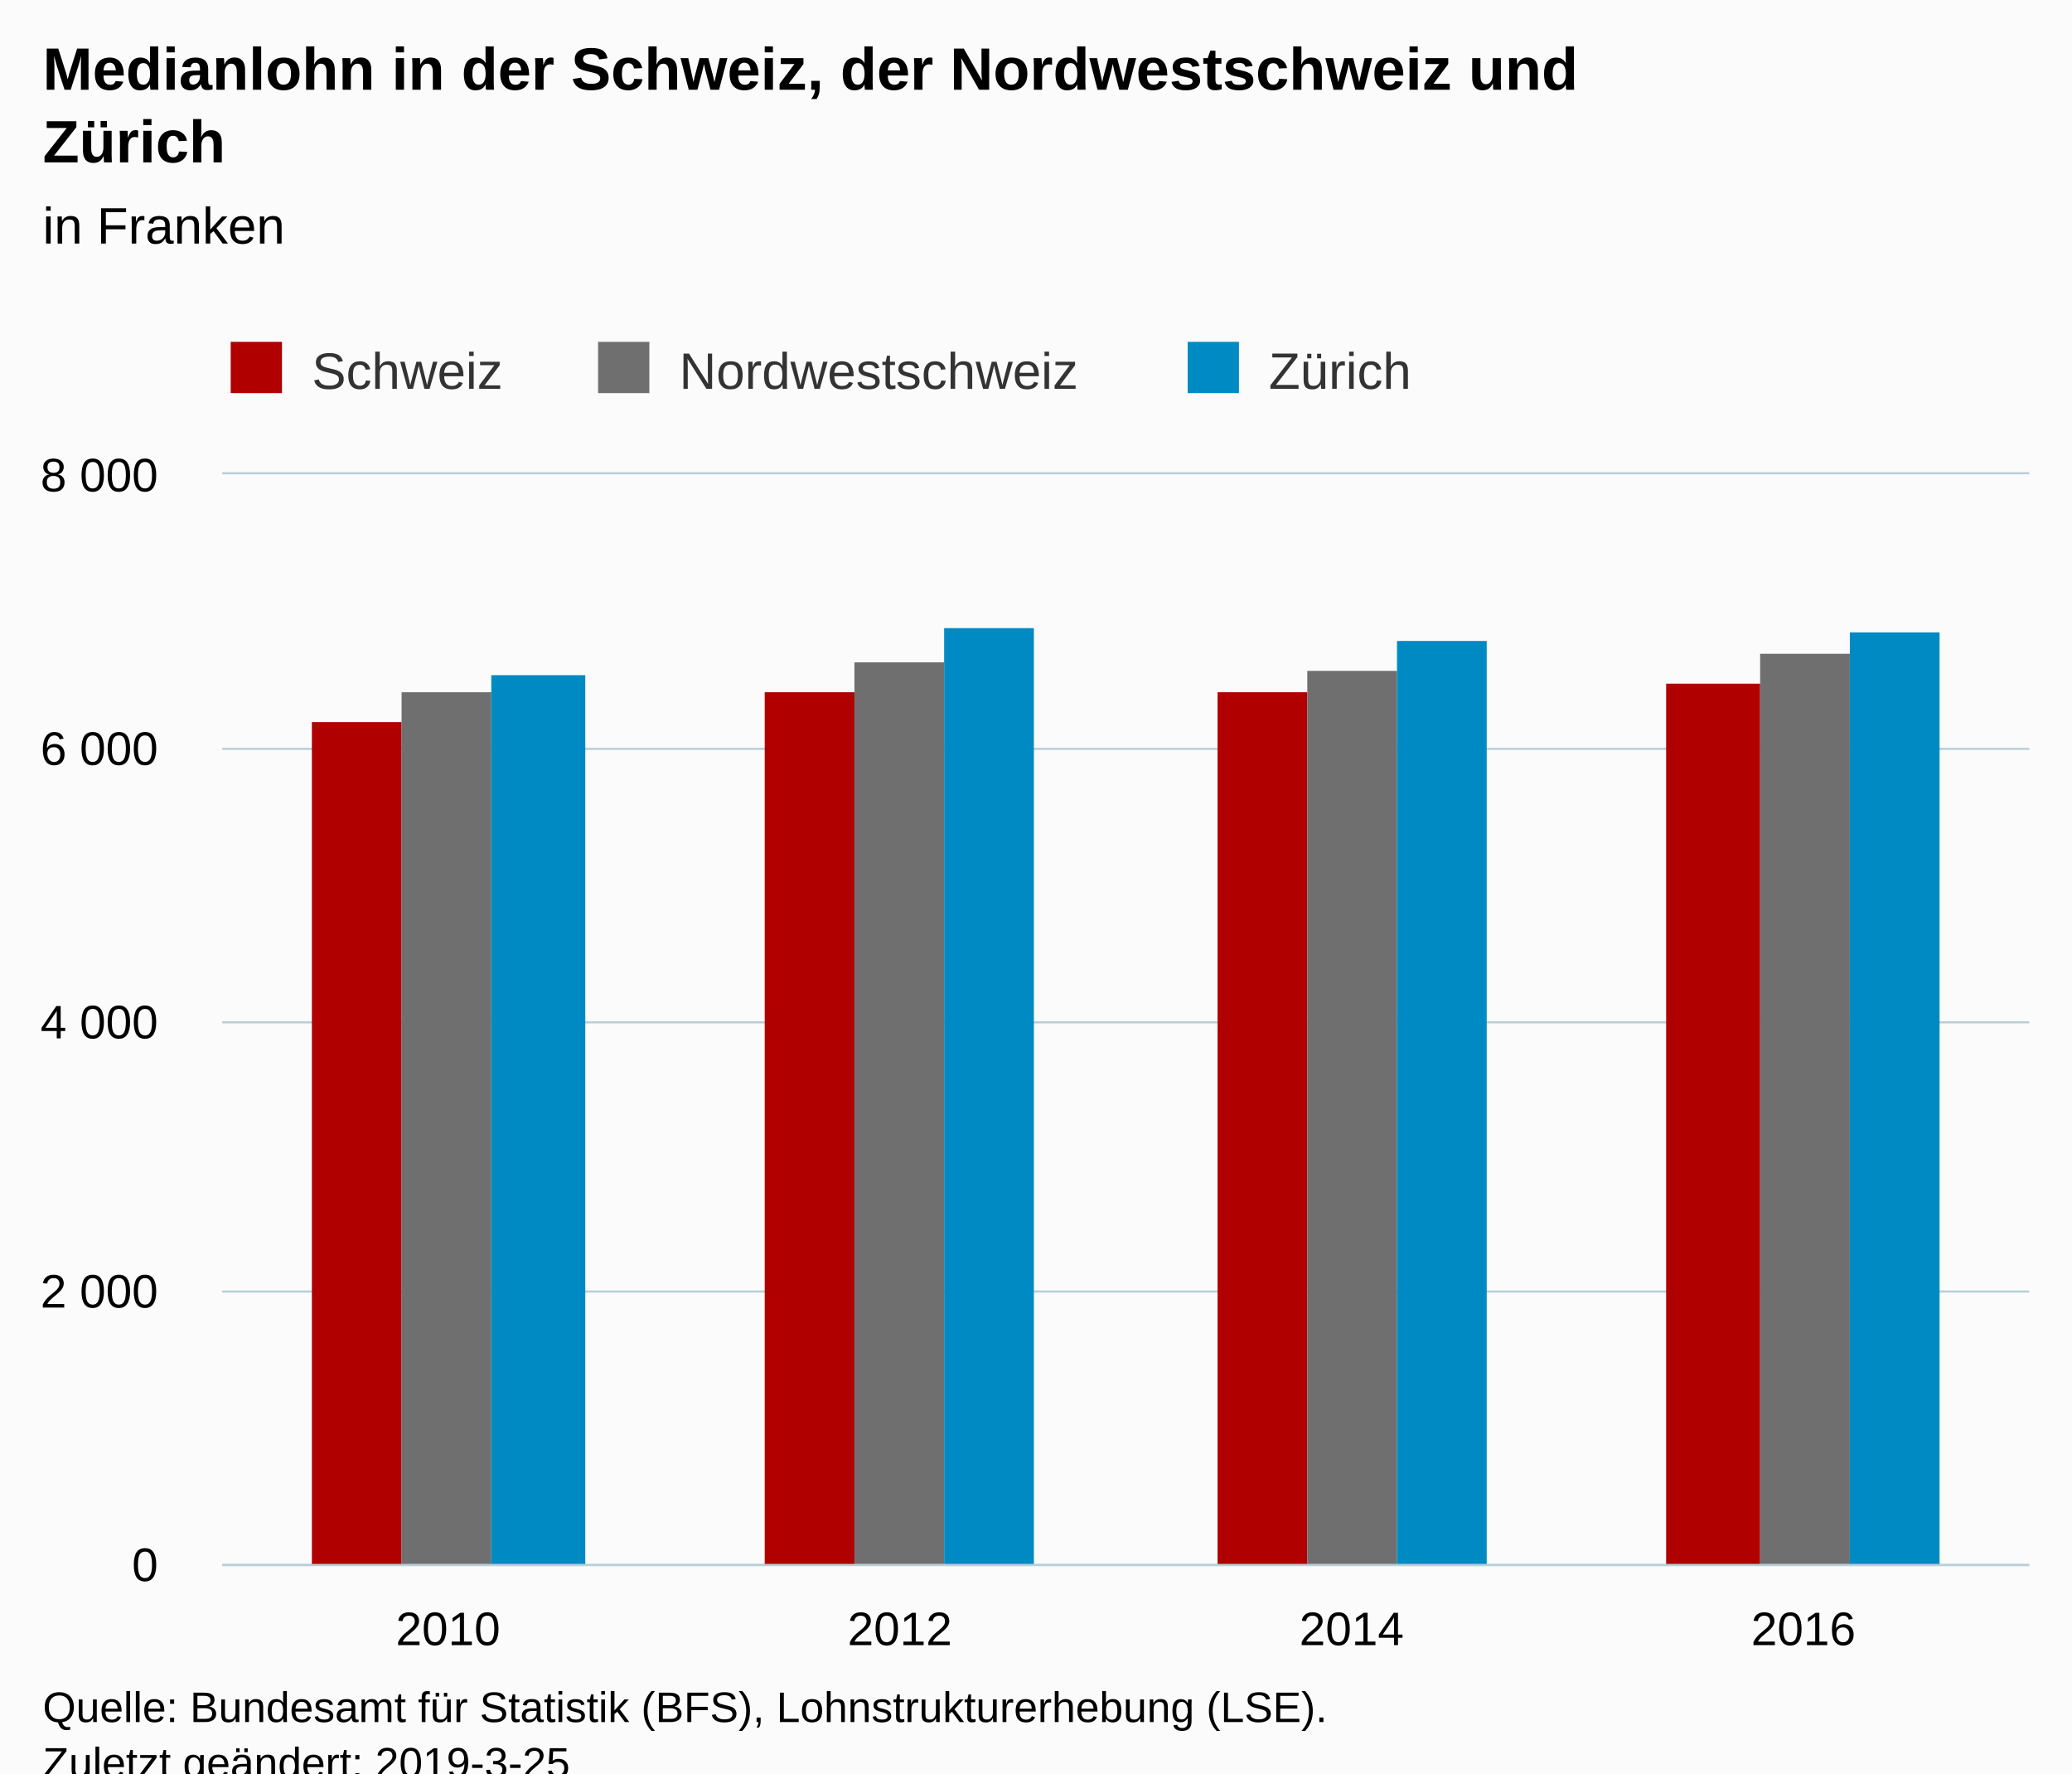
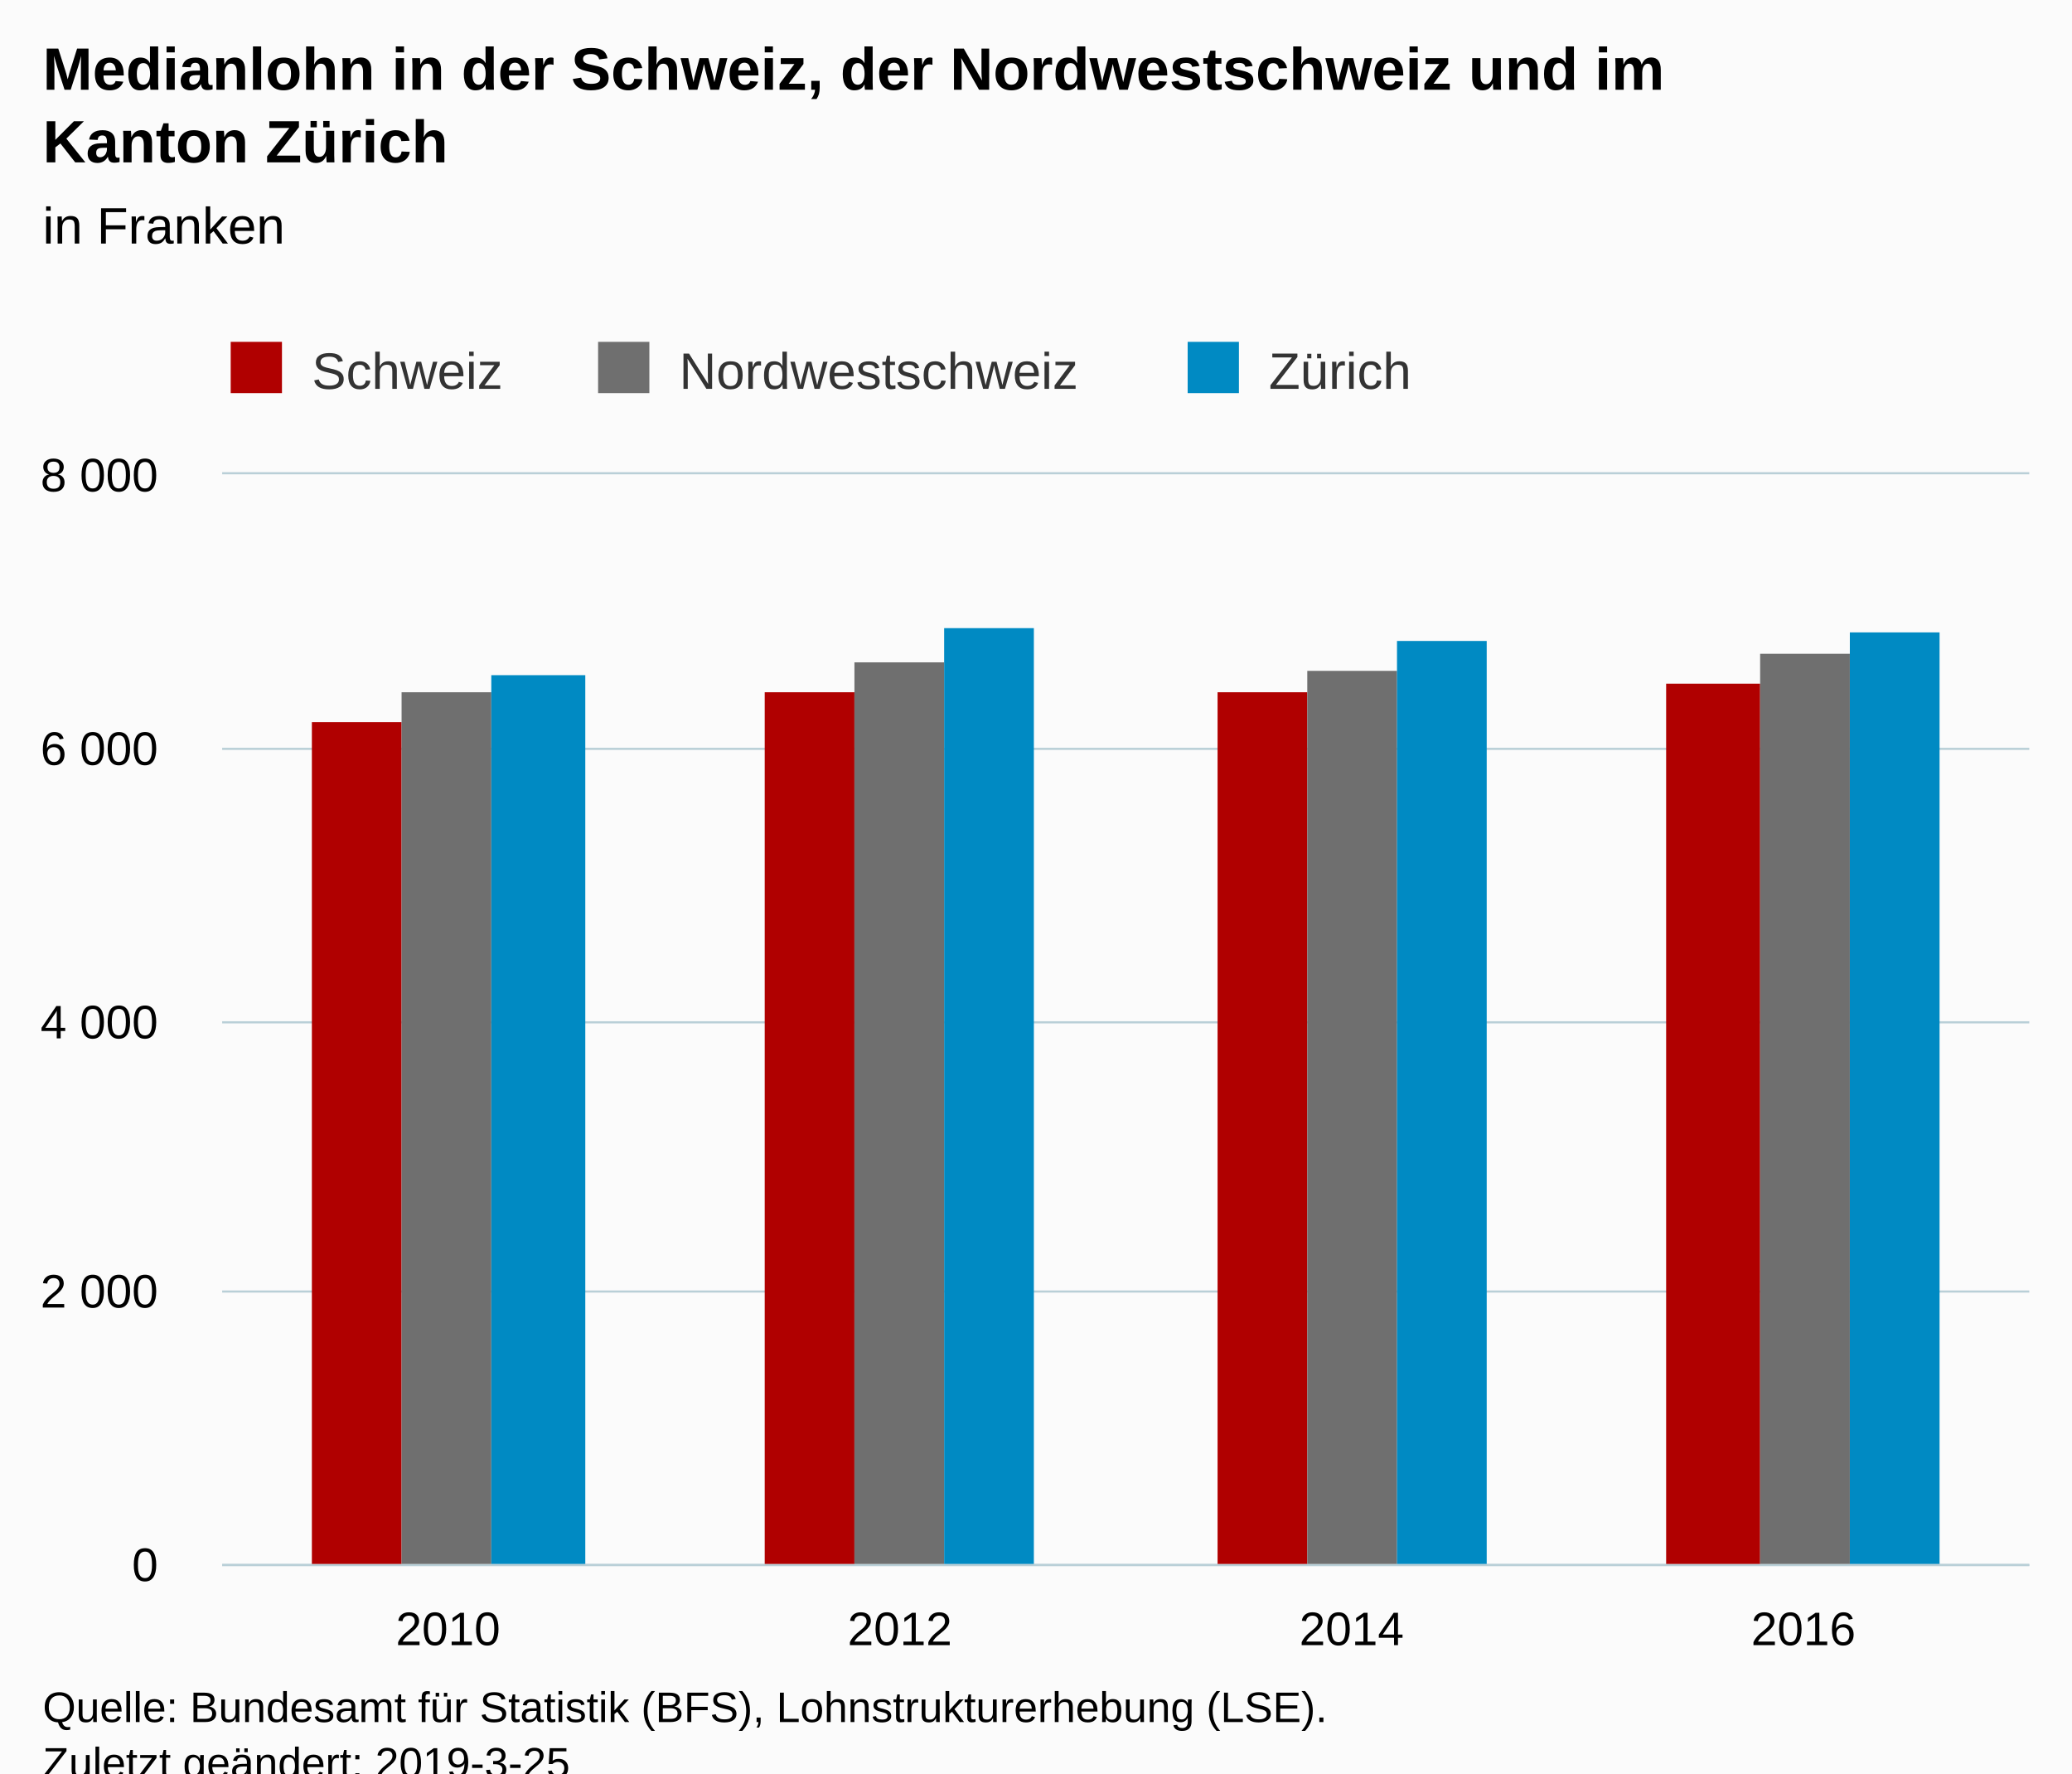
<svg xmlns="http://www.w3.org/2000/svg" version="1.1" class="highcharts-root" style="font-family:Arial;font-size:12px;" viewBox="0 0 485 415">
  <defs>
-     <clipPath id="highcharts-h34jzi4-6">
+     <clipPath id="highcharts-rsv0bi2-6">
      <rect x="0" y="0" width="423" height="255" fill="none" />
    </clipPath>
-     <clipPath id="highcharts-h34jzi4-7">
+     <clipPath id="highcharts-rsv0bi2-7">
      <rect x="0" y="0" width="423" height="255" fill="none" />
    </clipPath>
  </defs>
  <rect fill="#fbfbfb" class="highcharts-background" x="0" y="0" width="485" height="428" rx="0" ry="0" />
  <rect fill="none" class="highcharts-plot-background" x="52" y="111" width="423" height="255" />
  <g class="highcharts-pane-group" data-z-index="0" />
  <g class="highcharts-grid highcharts-xaxis-grid " data-z-index="1">
    <path fill="none" data-z-index="1" class="highcharts-grid-line" d="M 157.5 111 L 157.5 366" opacity="1" />
    <path fill="none" data-z-index="1" class="highcharts-grid-line" d="M 263.5 111 L 263.5 366" opacity="1" />
    <path fill="none" data-z-index="1" class="highcharts-grid-line" d="M 368.5 111 L 368.5 366" opacity="1" />
    <path fill="none" data-z-index="1" class="highcharts-grid-line" d="M 474.5 111 L 474.5 366" opacity="1" />
    <path fill="none" data-z-index="1" class="highcharts-grid-line" d="M 51.5 111 L 51.5 366" opacity="1" />
  </g>
  <g class="highcharts-grid highcharts-yaxis-grid " data-z-index="1">
    <path fill="none" stroke="#B9CFD7" stroke-width="0.5" data-z-index="1" class="highcharts-grid-line" d="M 52 366.25 L 475 366.25" opacity="1" />
    <path fill="none" stroke="#B9CFD7" stroke-width="0.5" data-z-index="1" class="highcharts-grid-line" d="M 52 302.25 L 475 302.25" opacity="1" />
    <path fill="none" stroke="#B9CFD7" stroke-width="0.5" data-z-index="1" class="highcharts-grid-line" d="M 52 239.25 L 475 239.25" opacity="1" />
    <path fill="none" stroke="#B9CFD7" stroke-width="0.5" data-z-index="1" class="highcharts-grid-line" d="M 52 175.25 L 475 175.25" opacity="1" />
    <path fill="none" stroke="#B9CFD7" stroke-width="0.5" data-z-index="1" class="highcharts-grid-line" d="M 52 110.75 L 475 110.75" opacity="1" />
  </g>
  <rect fill="none" class="highcharts-plot-border" data-z-index="1" x="52" y="111" width="423" height="255" />
  <g class="highcharts-axis highcharts-xaxis " data-z-index="2">
    <path fill="none" class="highcharts-axis-line" stroke="#B9CFD7" stroke-width="0.5" data-z-index="7" d="M 52 366.25 L 475 366.25" />
  </g>
  <g class="highcharts-axis highcharts-yaxis " data-z-index="2">
    <path fill="none" class="highcharts-axis-line" data-z-index="7" d="M 52 111 L 52 366" />
  </g>
  <g class="highcharts-series-group" data-z-index="3">
-     <g data-z-index="0.1" class="highcharts-series highcharts-series-0 highcharts-column-series " transform="translate(52,111) scale(1 1)" clip-path="url(#highcharts-h34jzi4-7)">
+     <g data-z-index="0.1" class="highcharts-series highcharts-series-0 highcharts-column-series " transform="translate(52,111) scale(1 1)" clip-path="url(#highcharts-rsv0bi2-7)">
      <rect x="21" y="58" width="21" height="198" fill="#b00000" class="highcharts-point" />
      <rect x="127" y="51" width="21" height="205" fill="#b00000" class="highcharts-point" />
      <rect x="233" y="51" width="21" height="205" fill="#b00000" class="highcharts-point" />
      <rect x="338" y="49" width="22" height="207" fill="#b00000" class="highcharts-point" />
    </g>
    <g data-z-index="0.1" class="highcharts-markers highcharts-series-0 highcharts-column-series " transform="translate(52,111) scale(1 1)" clip-path="none" />
-     <g data-z-index="0.1" class="highcharts-series highcharts-series-1 highcharts-column-series " transform="translate(52,111) scale(1 1)" clip-path="url(#highcharts-h34jzi4-7)">
+     <g data-z-index="0.1" class="highcharts-series highcharts-series-1 highcharts-column-series " transform="translate(52,111) scale(1 1)" clip-path="url(#highcharts-rsv0bi2-7)">
      <rect x="42" y="51" width="21" height="205" fill="#6F6F6F" class="highcharts-point" />
      <rect x="148" y="44" width="21" height="212" fill="#6F6F6F" class="highcharts-point" />
      <rect x="254" y="46" width="21" height="210" fill="#6F6F6F" class="highcharts-point" />
      <rect x="360" y="42" width="21" height="214" fill="#6F6F6F" class="highcharts-point" />
    </g>
    <g data-z-index="0.1" class="highcharts-markers highcharts-series-1 highcharts-column-series " transform="translate(52,111) scale(1 1)" clip-path="none" />
-     <g data-z-index="0.1" class="highcharts-series highcharts-series-2 highcharts-column-series " transform="translate(52,111) scale(1 1)" clip-path="url(#highcharts-h34jzi4-7)">
+     <g data-z-index="0.1" class="highcharts-series highcharts-series-2 highcharts-column-series " transform="translate(52,111) scale(1 1)" clip-path="url(#highcharts-rsv0bi2-7)">
      <rect x="63" y="47" width="22" height="209" fill="#008AC3" class="highcharts-point" />
      <rect x="169" y="36" width="21" height="220" fill="#008AC3" class="highcharts-point" />
      <rect x="275" y="39" width="21" height="217" fill="#008AC3" class="highcharts-point" />
      <rect x="381" y="37" width="21" height="219" fill="#008AC3" class="highcharts-point" />
    </g>
    <g data-z-index="0.1" class="highcharts-markers highcharts-series-2 highcharts-column-series " transform="translate(52,111) scale(1 1)" clip-path="none" />
  </g>
  <text x="10" text-anchor="start" class="highcharts-title" data-z-index="4" style="color:#000000;font-size:14px;font-weight:bold;fill:#000000;" y="21">
-     <tspan>Medianlohn in der Schweiz, der Nordwestschweiz und</tspan>
-     <tspan dy="17" x="10">Zürich</tspan>
+     <tspan>Medianlohn in der Schweiz, der Nordwestschweiz und im</tspan>
+     <tspan dy="17" x="10">Kanton Zürich</tspan>
  </text>
  <text x="10" text-anchor="start" class="highcharts-subtitle" data-z-index="4" style="color:#000000;font-size:12px;font-weight:normal;font-family:Arial;fill:#000000;" y="57">
    <tspan>in Franken</tspan>
  </text>
  <g class="highcharts-legend" data-z-index="7" transform="translate(44,73)">
    <rect fill="none" class="highcharts-legend-box" rx="0" ry="0" x="0" y="0" width="295" height="26" visibility="visible" />
    <g data-z-index="1">
      <g>
        <g class="highcharts-legend-item highcharts-column-series highcharts-color-undefined highcharts-series-0" data-z-index="1" transform="translate(8,3)">
          <text x="21" style="color:#333333;font-size:12px;font-weight:normal;cursor:pointer;fill:#333333;" text-anchor="start" data-z-index="2" y="15">
            <tspan>Schweiz</tspan>
          </text>
          <rect x="2" y="4" width="12" height="12" fill="#b00000" class="highcharts-point" data-z-index="3" />
        </g>
        <g class="highcharts-legend-item highcharts-column-series highcharts-color-undefined highcharts-series-1" data-z-index="1" transform="translate(94,3)">
          <text x="21" y="15" style="color:#333333;font-size:12px;font-weight:normal;cursor:pointer;fill:#333333;" text-anchor="start" data-z-index="2">
            <tspan>Nordwestschweiz</tspan>
          </text>
          <rect x="2" y="4" width="12" height="12" fill="#6F6F6F" class="highcharts-point" data-z-index="3" />
        </g>
        <g class="highcharts-legend-item highcharts-column-series highcharts-color-undefined highcharts-series-2" data-z-index="1" transform="translate(232,3)">
          <text x="21" y="15" style="color:#333333;font-size:12px;font-weight:normal;cursor:pointer;fill:#333333;" text-anchor="start" data-z-index="2">
            <tspan>Zürich</tspan>
          </text>
          <rect x="2" y="4" width="12" height="12" fill="#008AC3" class="highcharts-point" data-z-index="3" />
        </g>
      </g>
    </g>
  </g>
  <g class="highcharts-axis-labels highcharts-xaxis-labels " data-z-index="7">
    <text x="104.875" style="color:#000000;cursor:default;font-size:11px;fill:#000000;" text-anchor="middle" transform="translate(0,0)" y="385" opacity="1">2010</text>
    <text x="210.625" style="color:#000000;cursor:default;font-size:11px;fill:#000000;" text-anchor="middle" transform="translate(0,0)" y="385" opacity="1">2012</text>
    <text x="316.375" style="color:#000000;cursor:default;font-size:11px;fill:#000000;" text-anchor="middle" transform="translate(0,0)" y="385" opacity="1">2014</text>
    <text x="422.125" style="color:#000000;cursor:default;font-size:11px;fill:#000000;" text-anchor="middle" transform="translate(0,0)" y="385" opacity="1">2016</text>
  </g>
  <g class="highcharts-axis-labels highcharts-yaxis-labels " data-z-index="7">
    <text x="37" style="color:#000000;cursor:default;font-size:11px;fill:#000000;" text-anchor="end" transform="translate(0,0)" y="370" opacity="1">0</text>
    <text x="37" style="color:#000000;cursor:default;font-size:11px;fill:#000000;" text-anchor="end" transform="translate(0,0)" y="306" opacity="1">
      <tspan>2 000</tspan>
    </text>
    <text x="37" style="color:#000000;cursor:default;font-size:11px;fill:#000000;" text-anchor="end" transform="translate(0,0)" y="243" opacity="1">
      <tspan>4 000</tspan>
    </text>
    <text x="37" style="color:#000000;cursor:default;font-size:11px;fill:#000000;" text-anchor="end" transform="translate(0,0)" y="179" opacity="1">
      <tspan>6 000</tspan>
    </text>
    <text x="37" style="color:#000000;cursor:default;font-size:11px;fill:#000000;" text-anchor="end" transform="translate(0,0)" y="115" opacity="1">
      <tspan>8 000</tspan>
    </text>
  </g>
  <text x="10" class="highcharts-credits" text-anchor="start" data-z-index="8" style="cursor:default;color:#000000;font-size:10px;fill:#000000;" y="403">
    <tspan>Quelle: Bundesamt für Statistik (BFS), Lohnstrukturerhebung (LSE).</tspan>
    <tspan x="10" dy="13">Zuletzt geändert: 2019-3-25</tspan>
  </text>
</svg>
